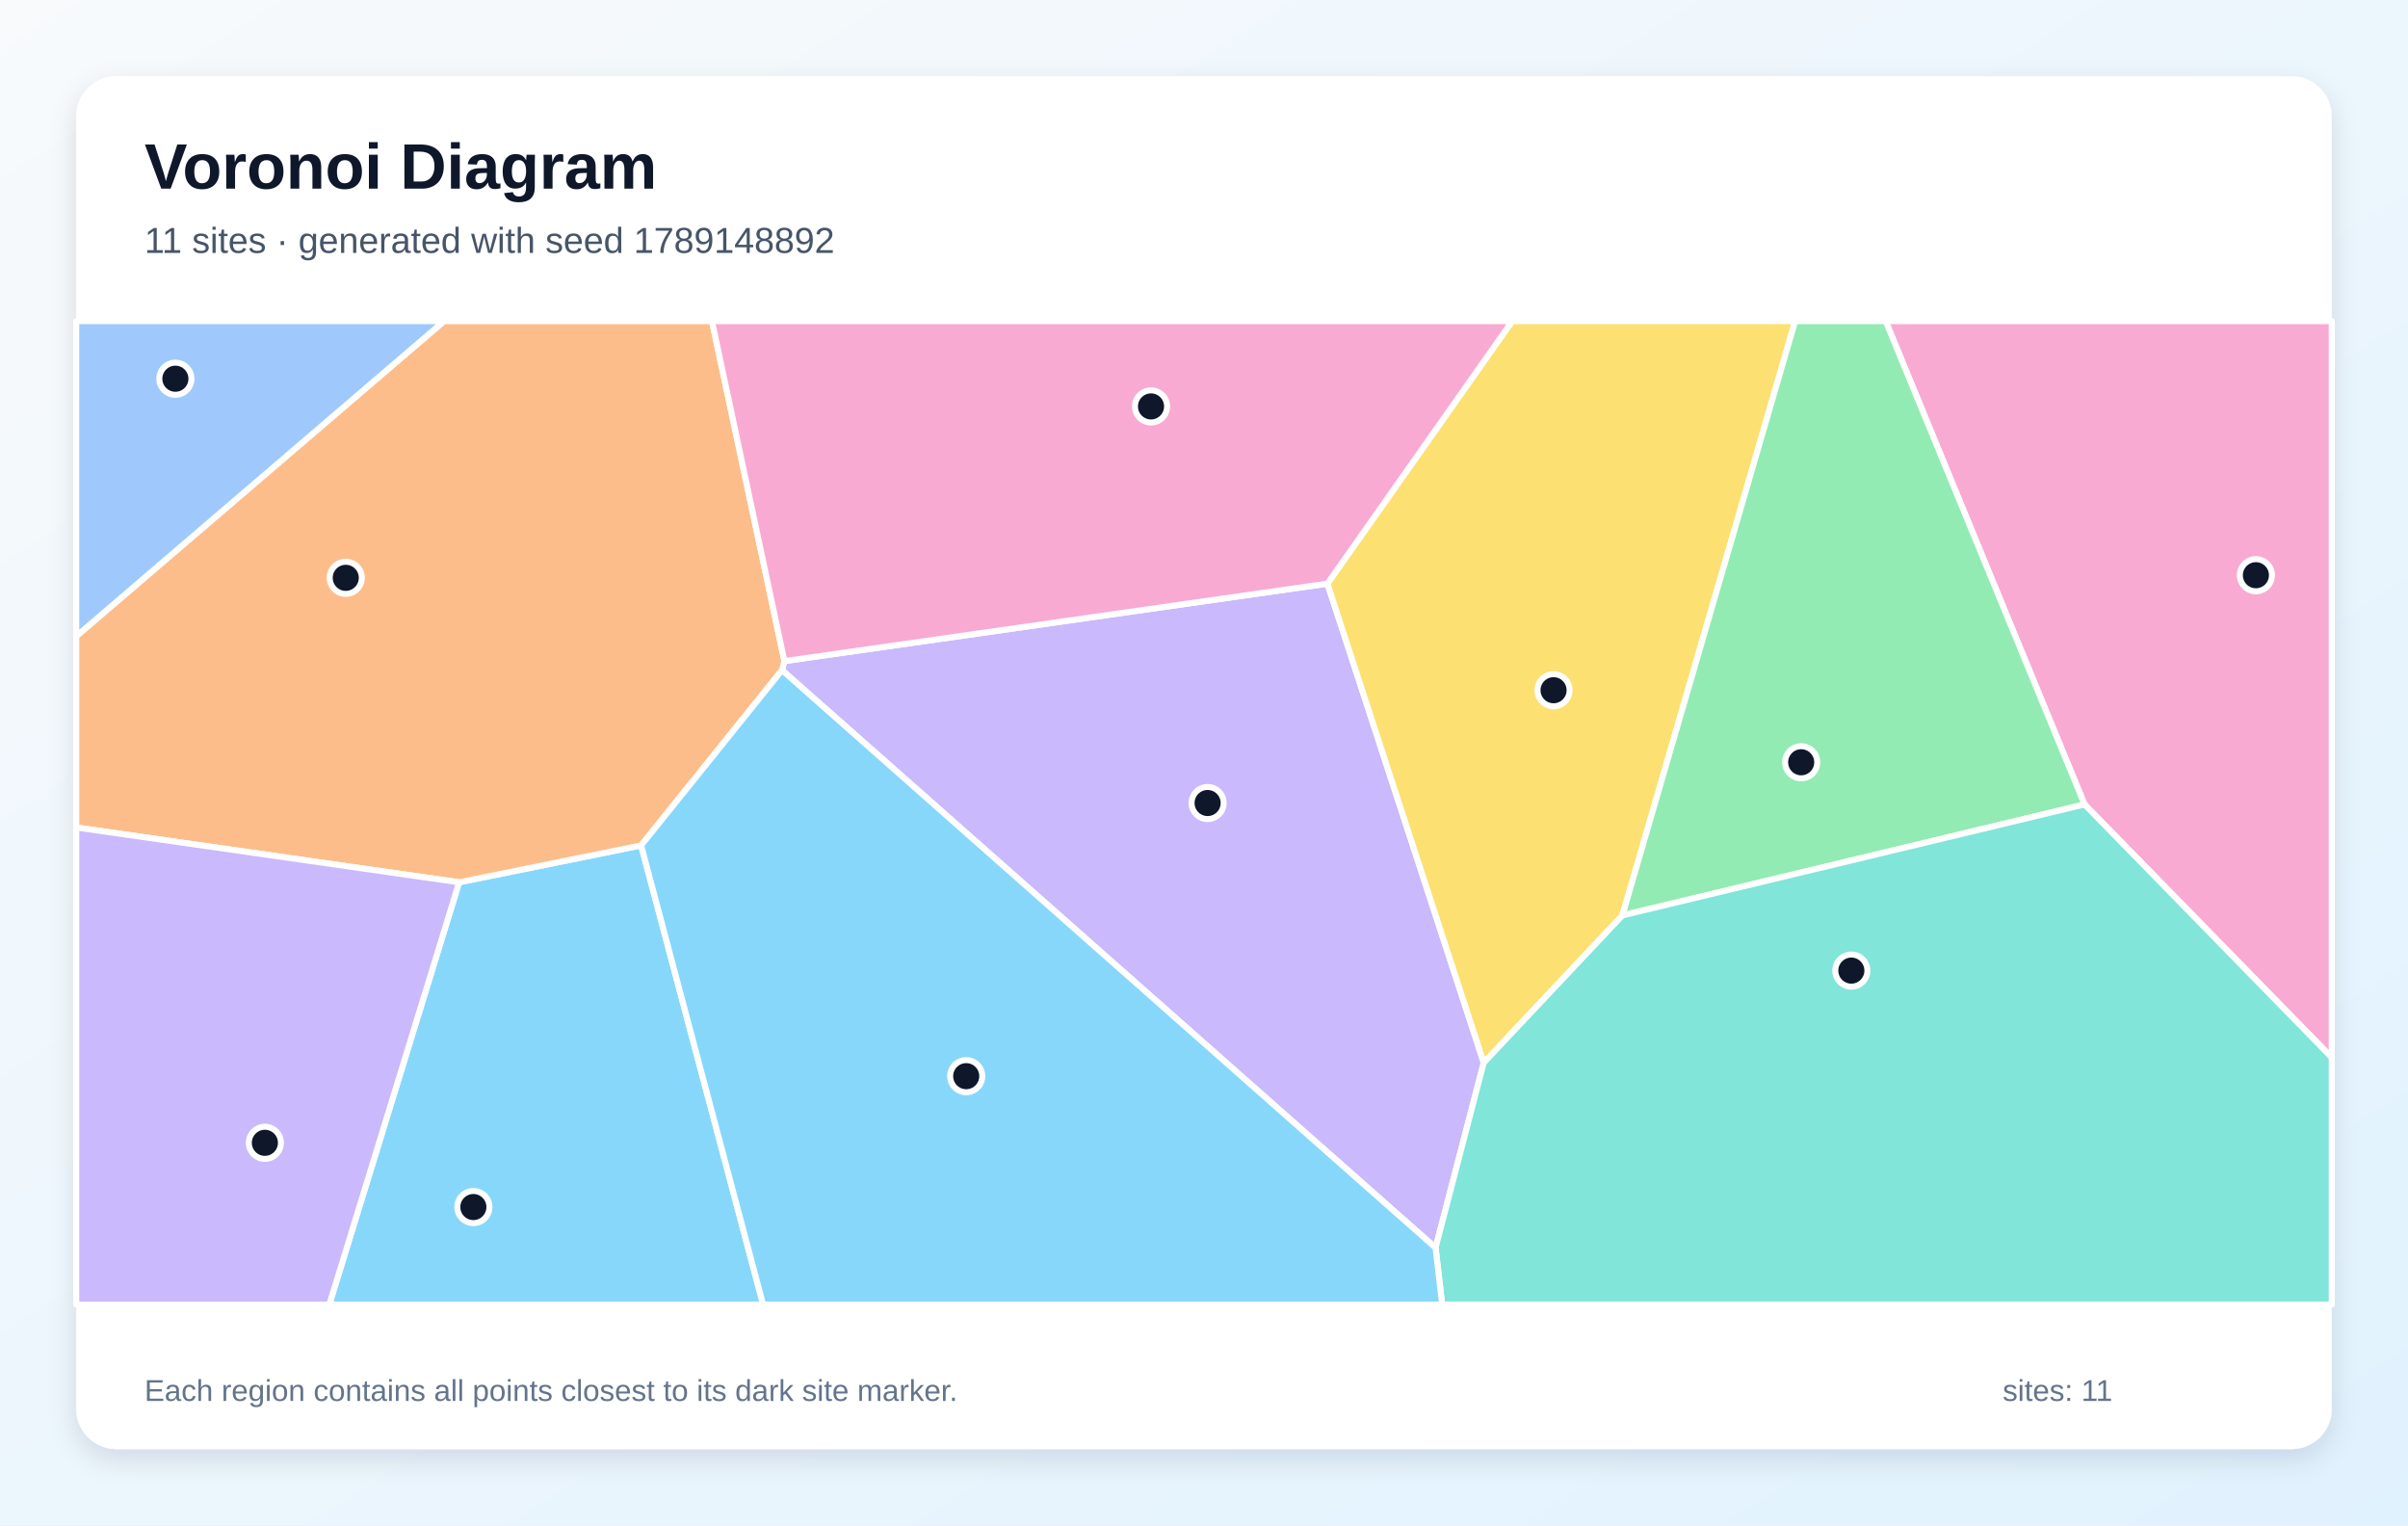
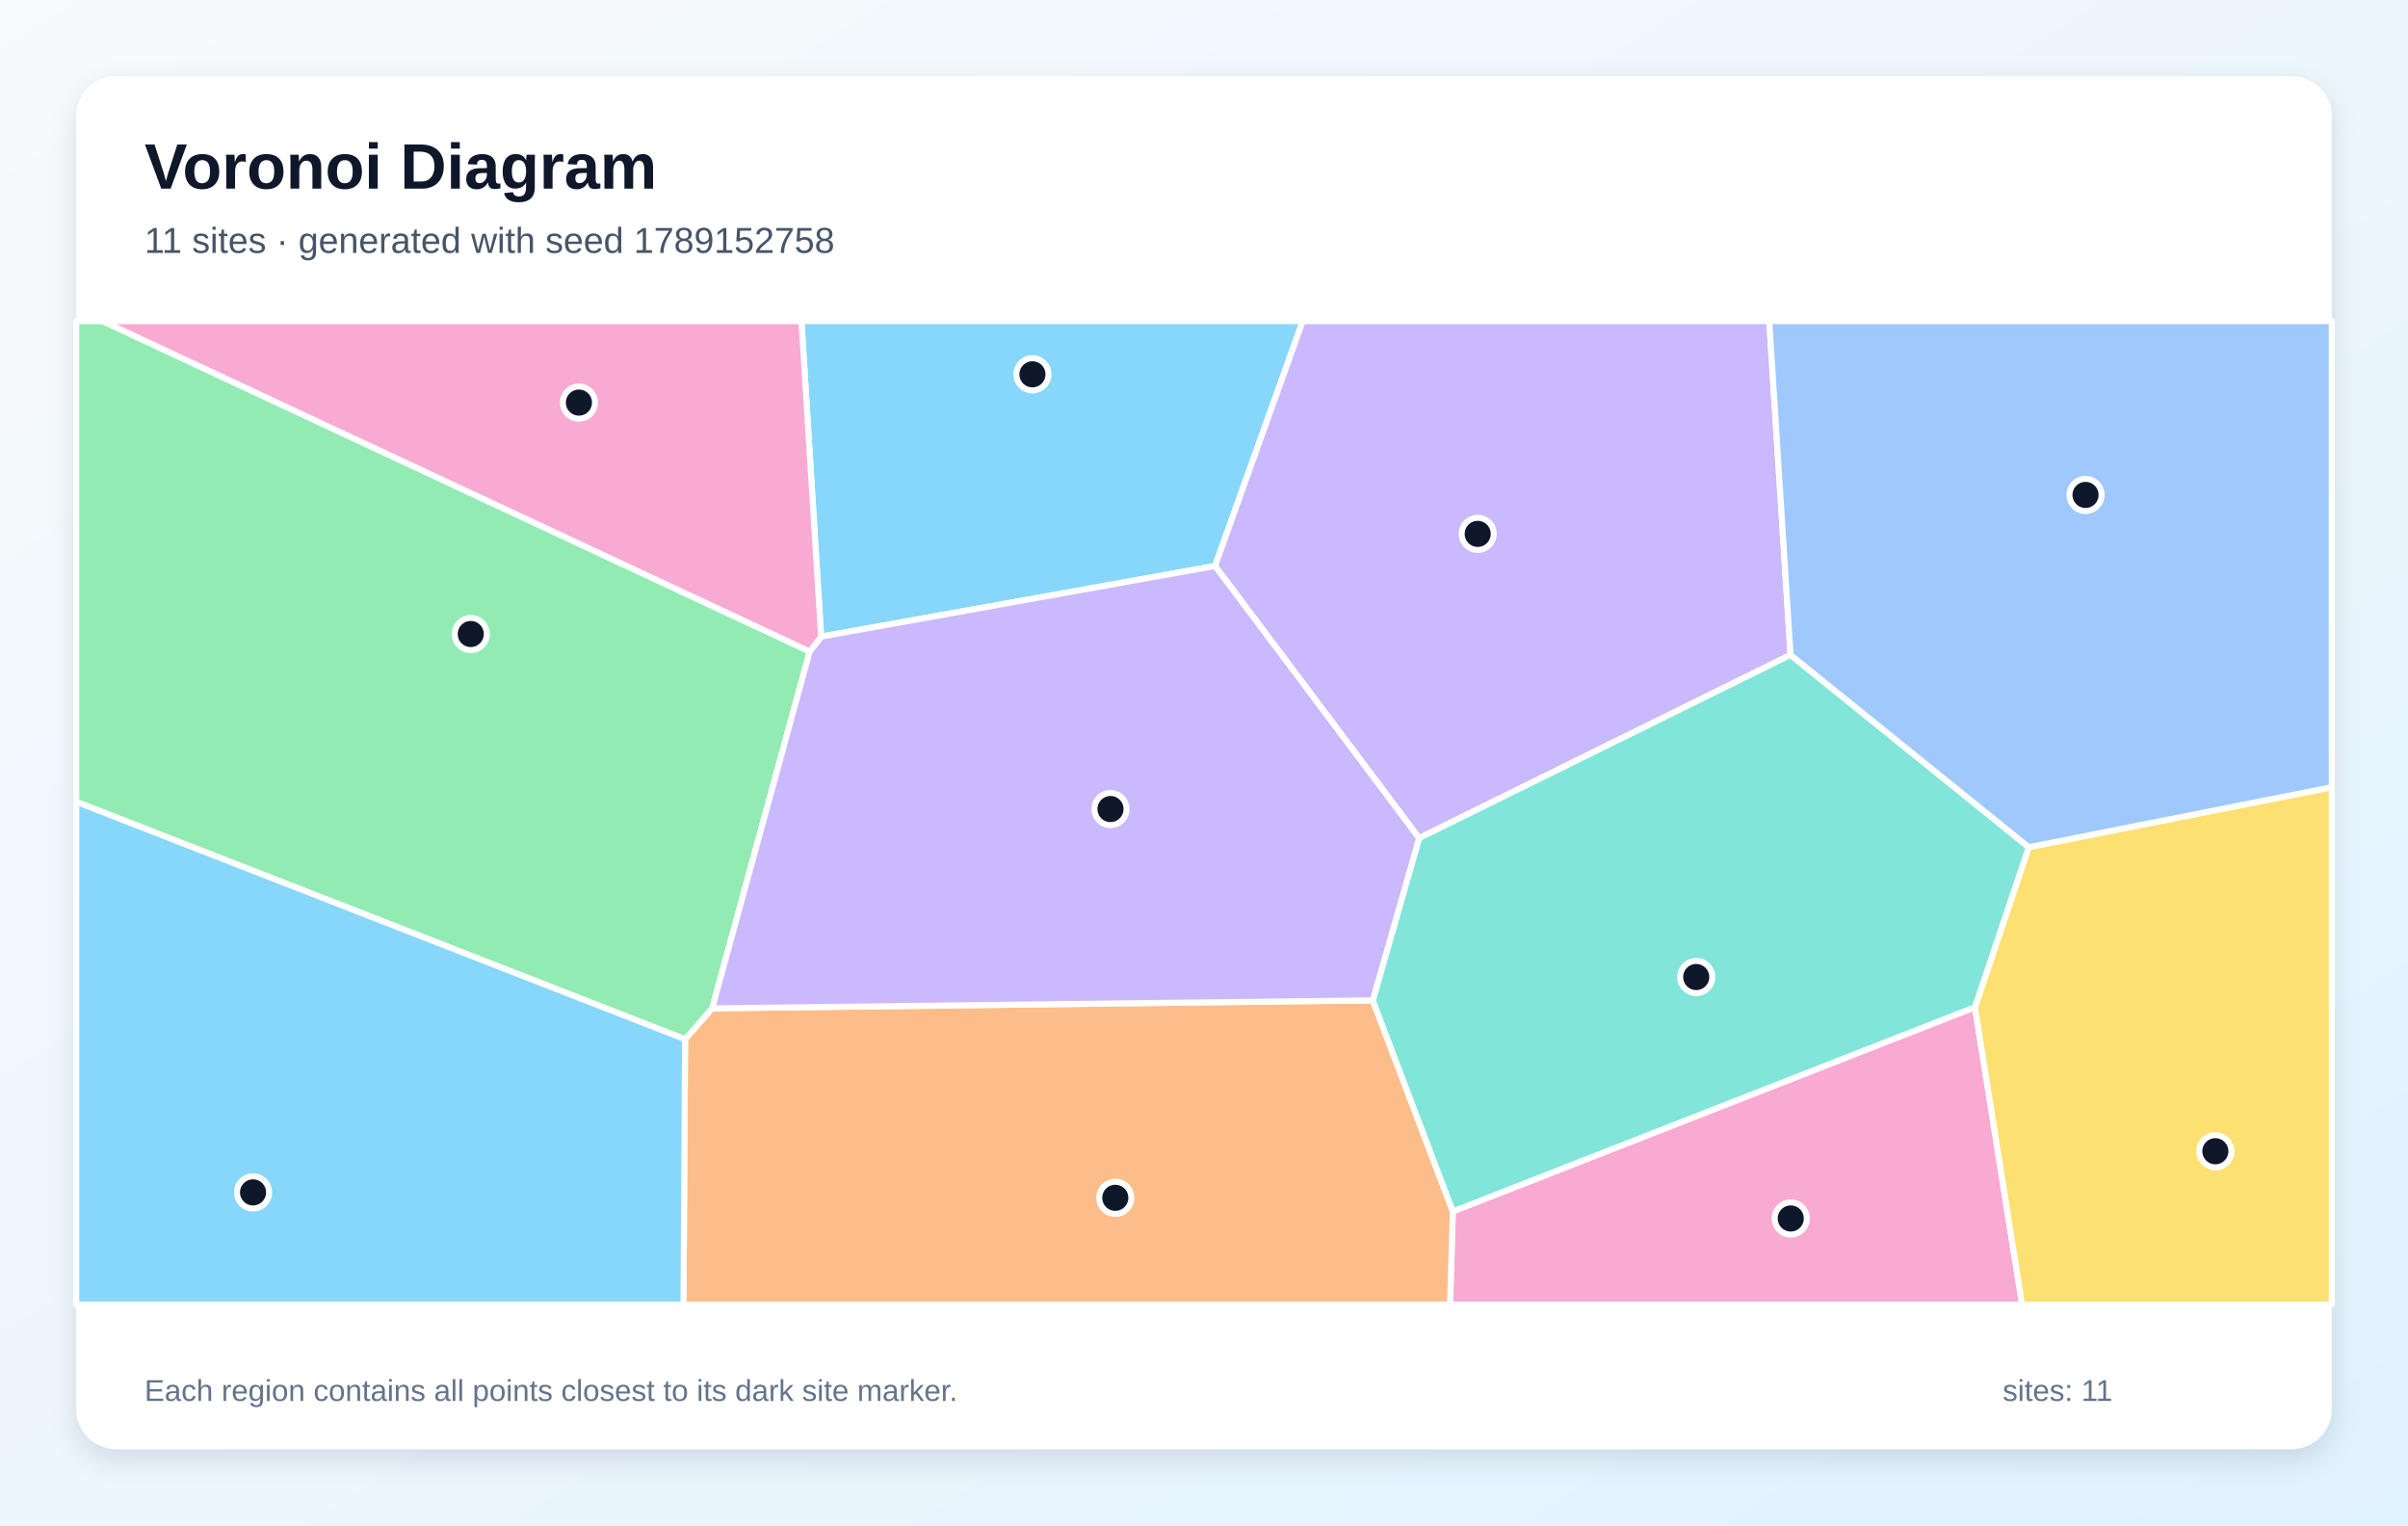
<svg xmlns="http://www.w3.org/2000/svg" width="1200" height="760" viewBox="0 0 1200 760" role="img" aria-labelledby="title description">
  <defs>
    <linearGradient id="background" x1="0" y1="0" x2="1" y2="1">
      <stop stop-color="#F8FAFC" />
      <stop offset="1" stop-color="#E0F2FE" />
    </linearGradient>
    <filter id="shadow" x="-10%" y="-10%" width="120%" height="120%">
      <feDropShadow dx="0" dy="5" stdDeviation="7" flood-color="#0F172A" flood-opacity=".12" />
    </filter>
  </defs>
  <rect width="1200" height="760" fill="url(#background)" />
  <rect x="38" y="38" width="1124" height="684" rx="20" fill="#FFFFFF" filter="url(#shadow)" />
  <g font-family="Arial, sans-serif">
    <text x="72" y="94" font-size="32" font-weight="700" fill="#0F172A">Voronoi Diagram</text>
-     <text x="72" y="126" font-size="18" fill="#475569">11 sites · generated with seed 1789148892</text>
+     <text x="72" y="126" font-size="18" fill="#475569">11 sites · generated with seed 1789152758</text>
  </g>
  <g stroke="#FFFFFF" stroke-width="3" stroke-linejoin="round">
-     <polygon points="228.8,439.6 319.5,421.2 380.3,650.0 164.1,650.0" fill="#38BDF8" fill-opacity="0.60" />
-     <polygon points="389.7,333.9 390.9,329.4 661.5,290.8 739.4,529.5 715.4,621.7" fill="#A78BFA" fill-opacity="0.60" />
-     <polygon points="1038.8,400.8 939.7,160.0 1162.0,160.0 1162.0,526.9" fill="#F472B6" fill-opacity="0.60" />
-     <polygon points="390.9,329.4 389.7,333.9 319.5,421.2 228.8,439.6 38.0,412.3 38.0,317.0 221.3,160.0 354.8,160.0" fill="#FB923C" fill-opacity="0.60" />
-     <polygon points="808.5,456.1 739.4,529.5 661.5,290.8 753.6,160.0 894.6,160.0" fill="#FACC15" fill-opacity="0.60" />
-     <polygon points="808.5,456.1 894.6,160.0 939.7,160.0 1038.8,400.8" fill="#4ADE80" fill-opacity="0.60" />
-     <polygon points="715.4,621.7 739.4,529.5 808.5,456.1 1038.8,400.8 1162.0,526.9 1162.0,650.0 718.7,650.0" fill="#2DD4BF" fill-opacity="0.60" />
-     <polygon points="38.0,317.0 38.0,160.0 221.3,160.0" fill="#60A5FA" fill-opacity="0.60" />
-     <polygon points="319.5,421.2 389.7,333.9 715.4,621.7 718.7,650.0 380.3,650.0" fill="#38BDF8" fill-opacity="0.60" />
-     <polygon points="38.0,412.3 228.8,439.6 164.1,650.0 38.0,650.0" fill="#A78BFA" fill-opacity="0.60" />
-     <polygon points="661.5,290.8 390.9,329.4 354.8,160.0 753.6,160.0" fill="#F472B6" fill-opacity="0.60" />
+     <polygon points="409.2,317.2 399.4,160.0 649.2,160.0 605.5,282.0" fill="#38BDF8" fill-opacity="0.60" />
+     <polygon points="892.3,326.3 707.2,417.6 605.5,282.0 649.2,160.0 881.7,160.0" fill="#A78BFA" fill-opacity="0.60" />
+     <polygon points="724.0,603.6 984.2,501.8 1007.7,650.0 722.6,650.0" fill="#F472B6" fill-opacity="0.60" />
+     <polygon points="341.4,517.8 354.9,502.4 684.1,498.4 724.0,603.6 722.6,650.0 340.6,650.0" fill="#FB923C" fill-opacity="0.60" />
+     <polygon points="984.2,501.8 1011.0,422.1 1162.0,392.2 1162.0,650.0 1007.7,650.0" fill="#FACC15" fill-opacity="0.60" />
+     <polygon points="38.0,399.5 38.0,160.0 51.2,160.0 403.5,324.6 354.9,502.4 341.4,517.8" fill="#4ADE80" fill-opacity="0.60" />
+     <polygon points="684.1,498.4 707.2,417.6 892.3,326.3 1011.0,422.1 984.2,501.8 724.0,603.6" fill="#2DD4BF" fill-opacity="0.60" />
+     <polygon points="1011.0,422.1 892.3,326.3 881.7,160.0 1162.0,160.0 1162.0,392.2" fill="#60A5FA" fill-opacity="0.60" />
+     <polygon points="38.0,399.5 341.4,517.8 340.6,650.0 38.0,650.0" fill="#38BDF8" fill-opacity="0.60" />
+     <polygon points="684.1,498.4 354.9,502.4 403.5,324.6 409.2,317.2 605.5,282.0 707.2,417.6" fill="#A78BFA" fill-opacity="0.60" />
+     <polygon points="403.5,324.6 51.2,160.0 399.4,160.0 409.2,317.2" fill="#F472B6" fill-opacity="0.60" />
  </g>
  <g>
-     <circle cx="235.9" cy="601.4" r="8" fill="#0F172A" stroke="#FFFFFF" stroke-width="3" />
-     <circle cx="601.8" cy="400.1" r="8" fill="#0F172A" stroke="#FFFFFF" stroke-width="3" />
-     <circle cx="1124.2" cy="286.6" r="8" fill="#0F172A" stroke="#FFFFFF" stroke-width="3" />
-     <circle cx="172.3" cy="287.9" r="8" fill="#0F172A" stroke="#FFFFFF" stroke-width="3" />
-     <circle cx="774.2" cy="343.9" r="8" fill="#0F172A" stroke="#FFFFFF" stroke-width="3" />
-     <circle cx="897.6" cy="379.8" r="8" fill="#0F172A" stroke="#FFFFFF" stroke-width="3" />
-     <circle cx="922.6" cy="483.6" r="8" fill="#0F172A" stroke="#FFFFFF" stroke-width="3" />
-     <circle cx="87.4" cy="188.7" r="8" fill="#0F172A" stroke="#FFFFFF" stroke-width="3" />
-     <circle cx="481.5" cy="536.2" r="8" fill="#0F172A" stroke="#FFFFFF" stroke-width="3" />
-     <circle cx="132.0" cy="569.4" r="8" fill="#0F172A" stroke="#FFFFFF" stroke-width="3" />
-     <circle cx="573.6" cy="202.5" r="8" fill="#0F172A" stroke="#FFFFFF" stroke-width="3" />
+     <circle cx="514.5" cy="186.5" r="8" fill="#0F172A" stroke="#FFFFFF" stroke-width="3" />
+     <circle cx="736.4" cy="266.0" r="8" fill="#0F172A" stroke="#FFFFFF" stroke-width="3" />
+     <circle cx="892.4" cy="607.1" r="8" fill="#0F172A" stroke="#FFFFFF" stroke-width="3" />
+     <circle cx="555.8" cy="596.8" r="8" fill="#0F172A" stroke="#FFFFFF" stroke-width="3" />
+     <circle cx="1104.0" cy="573.6" r="8" fill="#0F172A" stroke="#FFFFFF" stroke-width="3" />
+     <circle cx="234.6" cy="315.9" r="8" fill="#0F172A" stroke="#FFFFFF" stroke-width="3" />
+     <circle cx="845.3" cy="486.8" r="8" fill="#0F172A" stroke="#FFFFFF" stroke-width="3" />
+     <circle cx="1039.3" cy="246.6" r="8" fill="#0F172A" stroke="#FFFFFF" stroke-width="3" />
+     <circle cx="126.1" cy="594.1" r="8" fill="#0F172A" stroke="#FFFFFF" stroke-width="3" />
+     <circle cx="553.4" cy="403.1" r="8" fill="#0F172A" stroke="#FFFFFF" stroke-width="3" />
+     <circle cx="288.5" cy="200.6" r="8" fill="#0F172A" stroke="#FFFFFF" stroke-width="3" />
  </g>
  <g font-family="Arial, sans-serif" font-size="15" fill="#64748B">
    <text x="72" y="698">Each region contains all points closest to its dark site marker.</text>
    <text x="998" y="698">sites: 11</text>
  </g>
</svg>
